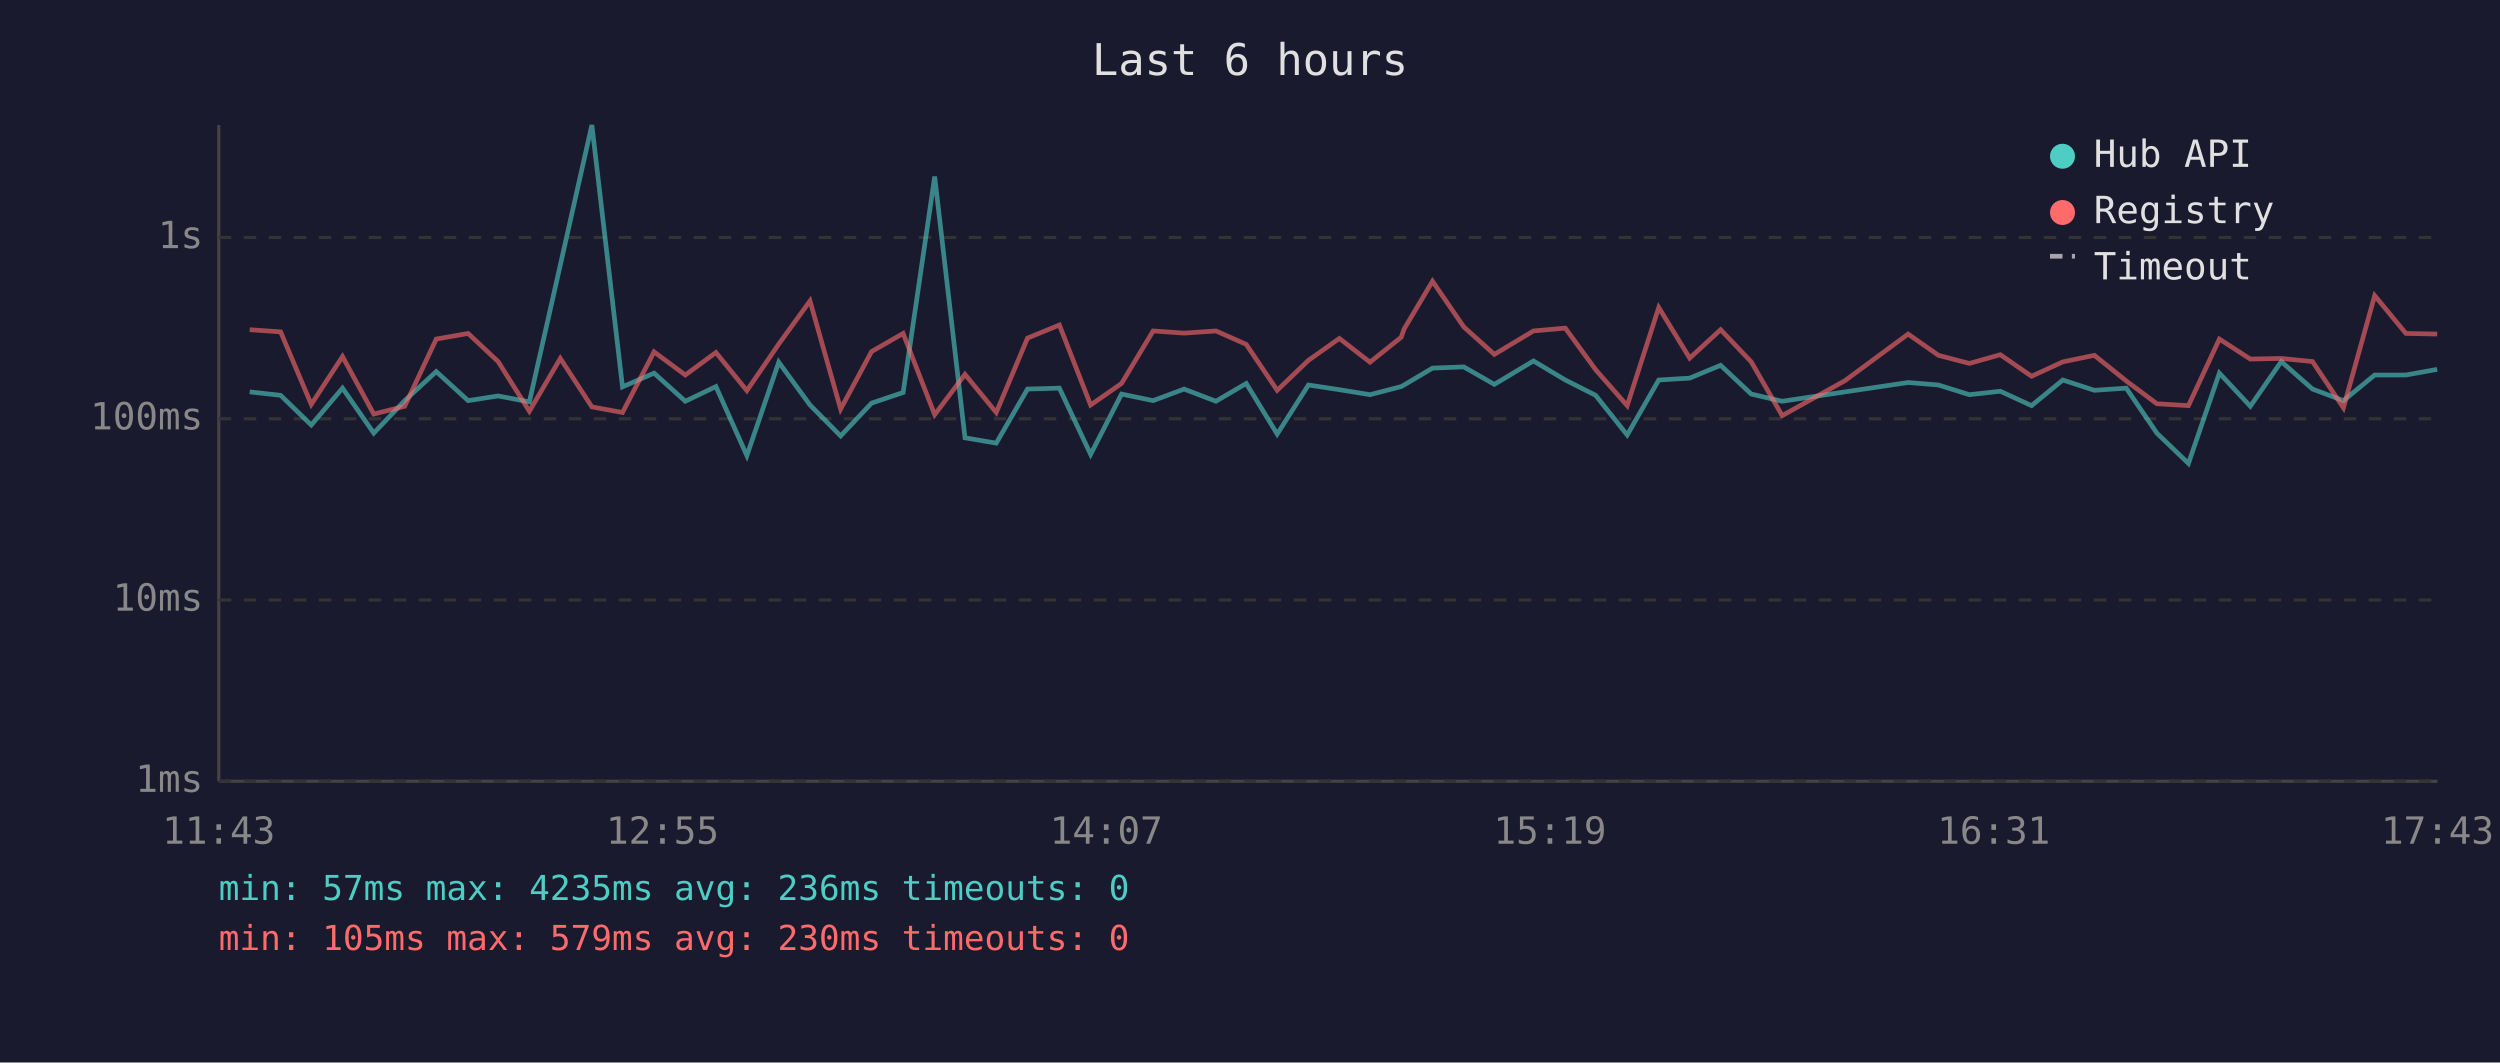
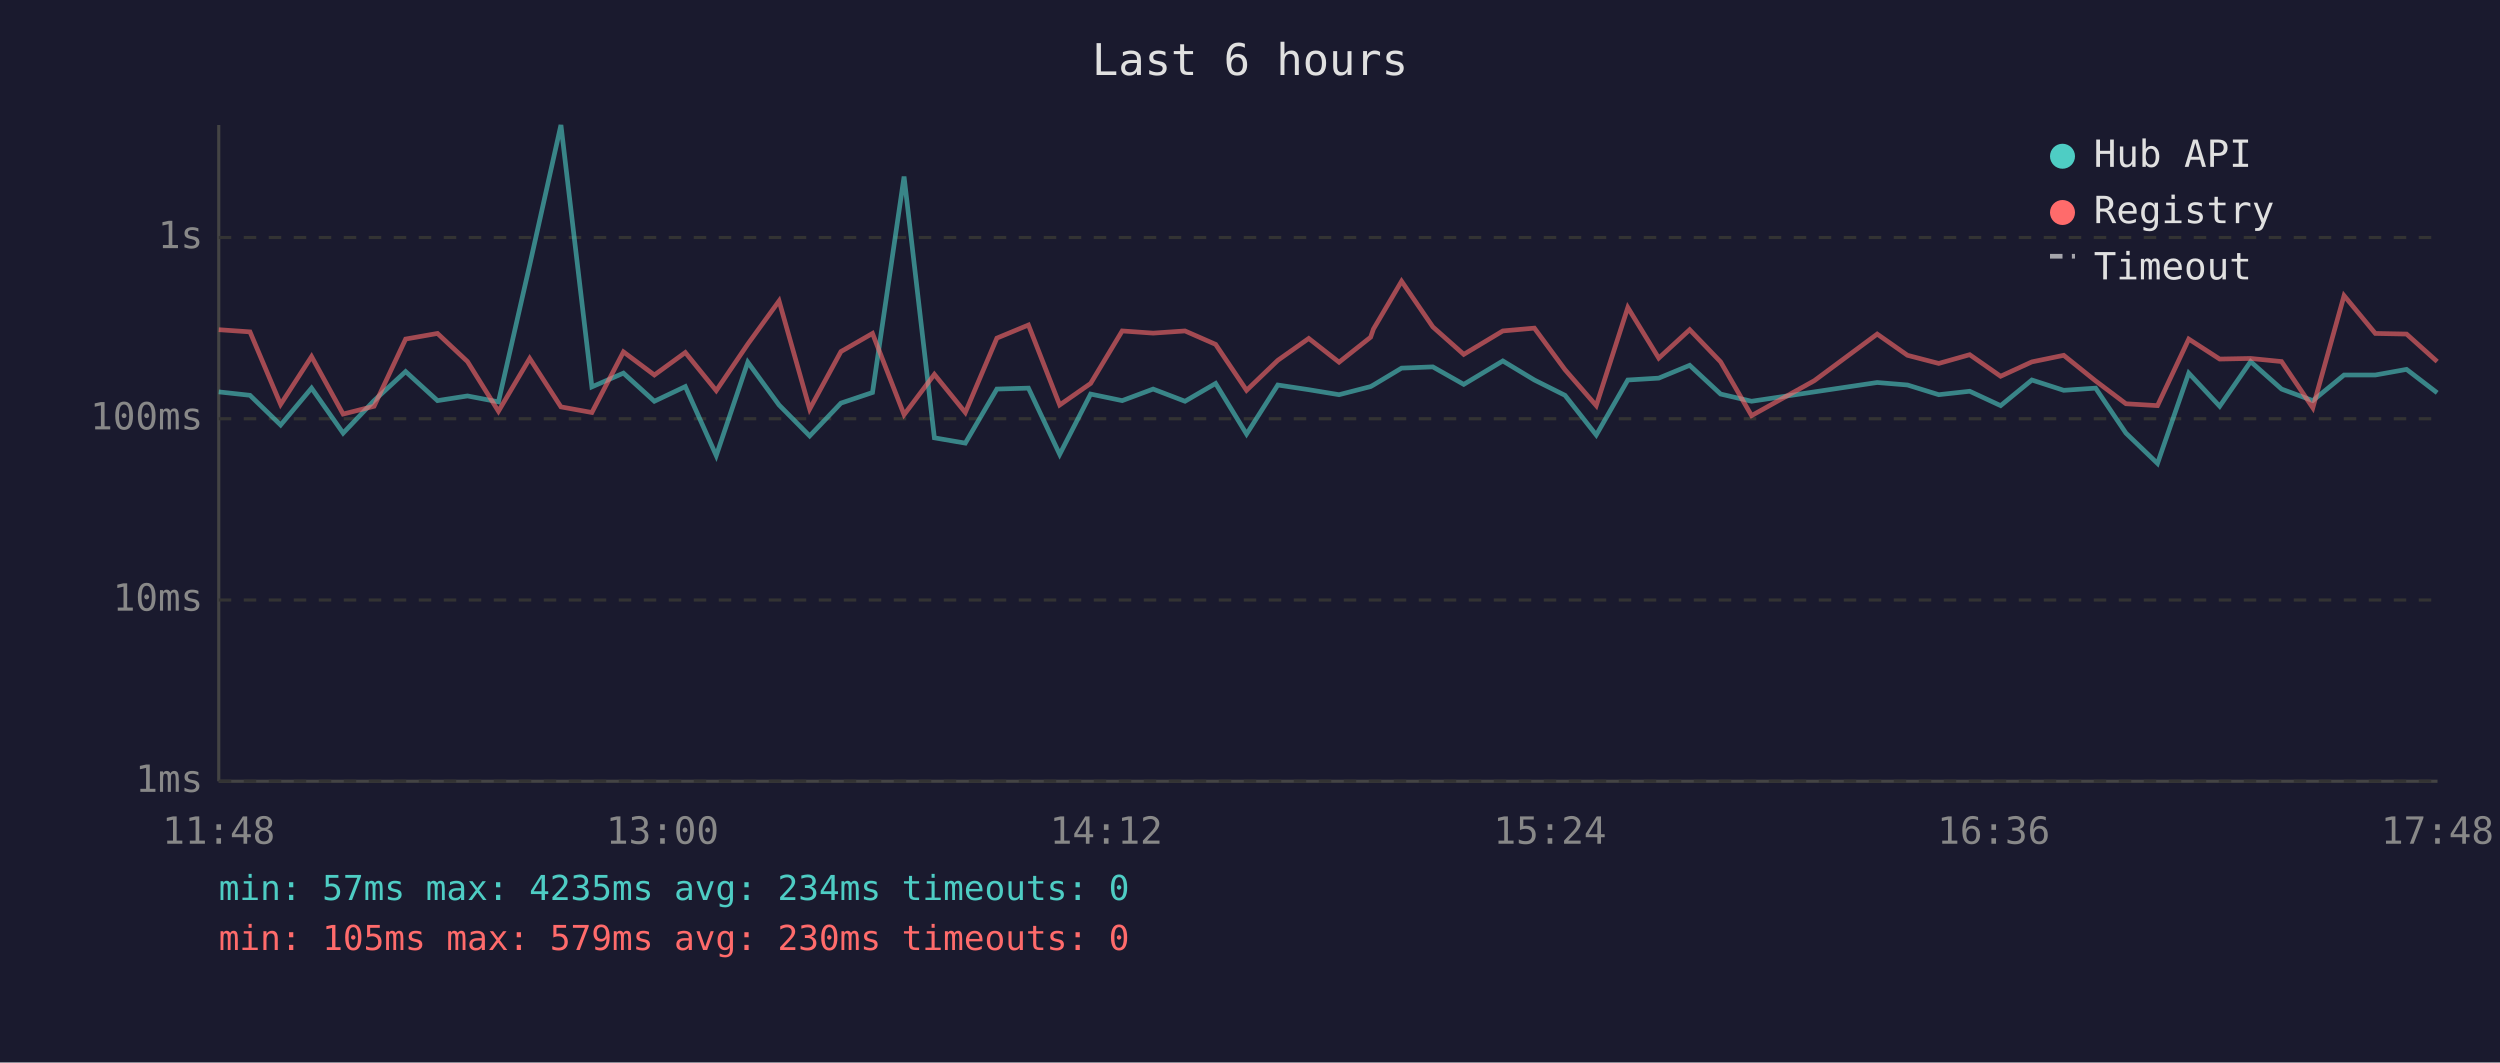
<svg xmlns="http://www.w3.org/2000/svg" viewBox="0 0 800 340" font-family="monospace" font-size="12">
  <rect width="800" height="340" fill="#1a1a2e" />
  <text x="400" y="24" fill="#e0e0e0" font-size="14" text-anchor="middle">Last 6 hours</text>
  <line x1="70" y1="40" x2="70" y2="250" stroke="#444" stroke-width="1" />
  <line x1="70" y1="250" x2="780" y2="250" stroke="#444" stroke-width="1" />
  <line x1="70" y1="250" x2="780" y2="250" stroke="#333" stroke-width="1" stroke-dasharray="4" />
  <text x="65" y="250" fill="#888" text-anchor="end" dominant-baseline="middle">1ms</text>
  <line x1="70" y1="192" x2="780" y2="192" stroke="#333" stroke-width="1" stroke-dasharray="4" />
  <text x="65" y="192" fill="#888" text-anchor="end" dominant-baseline="middle">10ms</text>
  <line x1="70" y1="134" x2="780" y2="134" stroke="#333" stroke-width="1" stroke-dasharray="4" />
  <text x="65" y="134" fill="#888" text-anchor="end" dominant-baseline="middle">100ms</text>
  <line x1="70" y1="76" x2="780" y2="76" stroke="#333" stroke-width="1" stroke-dasharray="4" />
  <text x="65" y="76" fill="#888" text-anchor="end" dominant-baseline="middle">1s</text>
-   <text x="70" y="270" fill="#888" text-anchor="middle">11:43</text>
-   <text x="212" y="270" fill="#888" text-anchor="middle">12:55</text>
-   <text x="354" y="270" fill="#888" text-anchor="middle">14:07</text>
-   <text x="496" y="270" fill="#888" text-anchor="middle">15:19</text>
-   <text x="638" y="270" fill="#888" text-anchor="middle">16:31</text>
-   <text x="780" y="270" fill="#888" text-anchor="middle">17:43</text>
-   <polyline points="79.9,125.4 89.8,126.5 99.6,136.0 109.6,124.2 119.6,138.6 129.5,128.2 139.6,118.9 149.8,128.2 159.4,126.7 169.4,128.6 179.3,84.8 189.4,40.0 199.2,123.8 209.3,119.4 219.3,128.4 229.1,123.7 239.0,145.8 249.2,115.9 259.2,129.6 269.0,139.5 278.9,129.0 289.0,125.6 299.1,56.5 308.8,140.1 318.8,141.8 328.8,124.5 339.0,124.2 349.0,145.4 358.9,126.1 369.0,128.2 378.9,124.5 389.1,128.4 398.8,122.7 408.7,138.9 418.7,123.2 428.6,124.7 438.4,126.3 448.4,123.7 449.3,123.2 458.4,117.8 468.4,117.4 478.2,123.0 490.7,115.5 500.9,121.6 510.6,126.5 520.7,139.2 530.8,121.6 540.7,121.0 550.6,116.9 560.4,126.1 570.3,128.4 590.4,125.4 610.6,122.4 620.3,123.2 630.2,126.3 640.1,125.2 650.1,129.8 660.1,121.6 670.2,124.9 680.4,124.2 690.2,138.6 700.3,148.3 710.2,119.4 720.1,130.0 730.0,115.7 740.0,124.5 749.9,128.2 759.9,120.0 769.9,120.0 779.9,118.2" fill="none" stroke="#4ecdc4" stroke-width="1.5" opacity="0.6" />
-   <polyline points="79.9,105.5 89.8,106.2 99.6,129.4 109.6,114.1 119.6,132.5 129.5,130.0 139.6,108.5 149.8,106.7 159.4,115.7 169.4,131.6 179.3,114.7 189.4,130.2 199.2,132.0 209.3,112.6 219.3,120.0 229.1,112.8 239.0,125.0 249.2,110.1 259.2,96.3 269.0,130.9 278.9,112.5 289.0,106.7 299.1,132.7 308.8,119.8 318.8,132.0 328.8,108.2 339.0,104.0 349.0,129.6 358.9,122.7 369.0,105.9 378.9,106.6 389.1,105.9 398.8,110.2 408.7,124.9 418.7,115.3 428.6,108.3 438.4,115.9 448.4,107.9 449.3,105.3 458.4,90.0 468.4,104.6 478.2,113.4 490.7,105.9 500.9,105.0 510.6,118.3 520.7,129.8 530.8,98.4 540.7,114.6 550.6,105.5 560.4,115.8 570.3,133.0 590.4,121.8 610.6,106.9 620.3,113.7 630.2,116.3 640.1,113.5 650.1,120.4 660.1,115.8 670.2,113.7 680.4,121.9 690.2,129.2 700.3,129.8 710.2,108.5 720.1,114.9 730.0,114.7 740.0,115.7 749.9,130.5 759.9,94.6 769.9,106.7 779.9,106.9" fill="none" stroke="#ff6b6b" stroke-width="1.5" opacity="0.6" />
+   <text x="70" y="270" fill="#888" text-anchor="middle">11:48</text>
+   <text x="212" y="270" fill="#888" text-anchor="middle">13:00</text>
+   <text x="354" y="270" fill="#888" text-anchor="middle">14:12</text>
+   <text x="496" y="270" fill="#888" text-anchor="middle">15:24</text>
+   <text x="638" y="270" fill="#888" text-anchor="middle">16:36</text>
+   <text x="780" y="270" fill="#888" text-anchor="middle">17:48</text>
+   <polyline points="70.0,125.4 80.0,126.5 89.8,136.0 99.7,124.2 109.8,138.6 119.7,128.2 129.8,118.9 140.0,128.2 149.6,126.7 159.5,128.6 169.5,84.8 179.5,40.0 189.4,123.8 199.5,119.4 209.4,128.4 219.3,123.7 229.2,145.8 239.3,115.9 249.3,129.6 259.1,139.5 269.1,129.0 279.2,125.6 289.3,56.5 299.0,140.1 308.9,141.8 319.0,124.5 329.1,124.2 339.1,145.4 349.0,126.1 359.1,128.2 369.0,124.5 379.2,128.4 389.0,122.7 398.9,138.9 408.9,123.2 418.8,124.7 428.5,126.3 438.6,123.7 439.5,123.2 448.5,117.8 458.5,117.4 468.4,123.0 480.9,115.5 491.0,121.6 500.8,126.5 510.8,139.2 520.9,121.6 530.8,121.0 540.7,116.9 550.6,126.1 560.5,128.4 580.6,125.4 600.7,122.4 610.4,123.2 620.4,126.3 630.3,125.2 640.2,129.8 650.2,121.6 660.4,124.9 670.6,124.2 680.3,138.6 690.4,148.3 700.4,119.4 710.3,130.0 720.2,115.7 730.1,124.5 740.1,128.2 750.1,120.0 760.1,120.0 770.1,118.2 779.9,125.7" fill="none" stroke="#4ecdc4" stroke-width="1.5" opacity="0.6" />
+   <polyline points="70.0,105.5 80.0,106.2 89.8,129.4 99.7,114.1 109.8,132.5 119.7,130.0 129.8,108.5 140.0,106.7 149.6,115.7 159.5,131.6 169.5,114.7 179.5,130.2 189.4,132.0 199.5,112.6 209.4,120.0 219.3,112.8 229.2,125.0 239.3,110.1 249.3,96.3 259.1,130.9 269.1,112.5 279.2,106.7 289.3,132.7 299.0,119.8 308.9,132.0 319.0,108.2 329.1,104.0 339.1,129.6 349.0,122.7 359.1,105.9 369.0,106.6 379.2,105.9 389.0,110.2 398.9,124.9 408.9,115.3 418.8,108.3 428.5,115.9 438.6,107.9 439.5,105.3 448.5,90.0 458.5,104.6 468.4,113.4 480.9,105.9 491.0,105.0 500.8,118.3 510.8,129.8 520.9,98.4 530.8,114.6 540.7,105.5 550.6,115.8 560.5,133.0 580.6,121.8 600.7,106.9 610.4,113.7 620.4,116.3 630.3,113.5 640.2,120.4 650.2,115.8 660.4,113.7 670.6,121.9 680.3,129.2 690.4,129.8 700.4,108.5 710.3,114.9 720.2,114.7 730.1,115.7 740.1,130.5 750.1,94.6 760.1,106.7 770.1,106.9 779.9,115.7" fill="none" stroke="#ff6b6b" stroke-width="1.5" opacity="0.6" />
  <circle cx="660" cy="50" r="4" fill="#4ecdc4" />
  <text x="670" y="50" fill="#e0e0e0" dominant-baseline="middle">Hub API</text>
  <circle cx="660" cy="68" r="4" fill="#ff6b6b" />
  <text x="670" y="68" fill="#e0e0e0" dominant-baseline="middle">Registry</text>
  <line x1="656" y1="82" x2="664" y2="82" stroke="#e0e0e0" stroke-width="1.5" stroke-dasharray="4,3" opacity="0.7" />
  <text x="670" y="86" fill="#e0e0e0" dominant-baseline="middle">Timeout</text>
-   <text x="70" y="288" fill="#4ecdc4" font-size="11">min: 57ms  max: 4235ms  avg: 236ms  timeouts: 0</text>
+   <text x="70" y="288" fill="#4ecdc4" font-size="11">min: 57ms  max: 4235ms  avg: 234ms  timeouts: 0</text>
  <text x="70" y="304" fill="#ff6b6b" font-size="11">min: 105ms  max: 579ms  avg: 230ms  timeouts: 0</text>
</svg>
